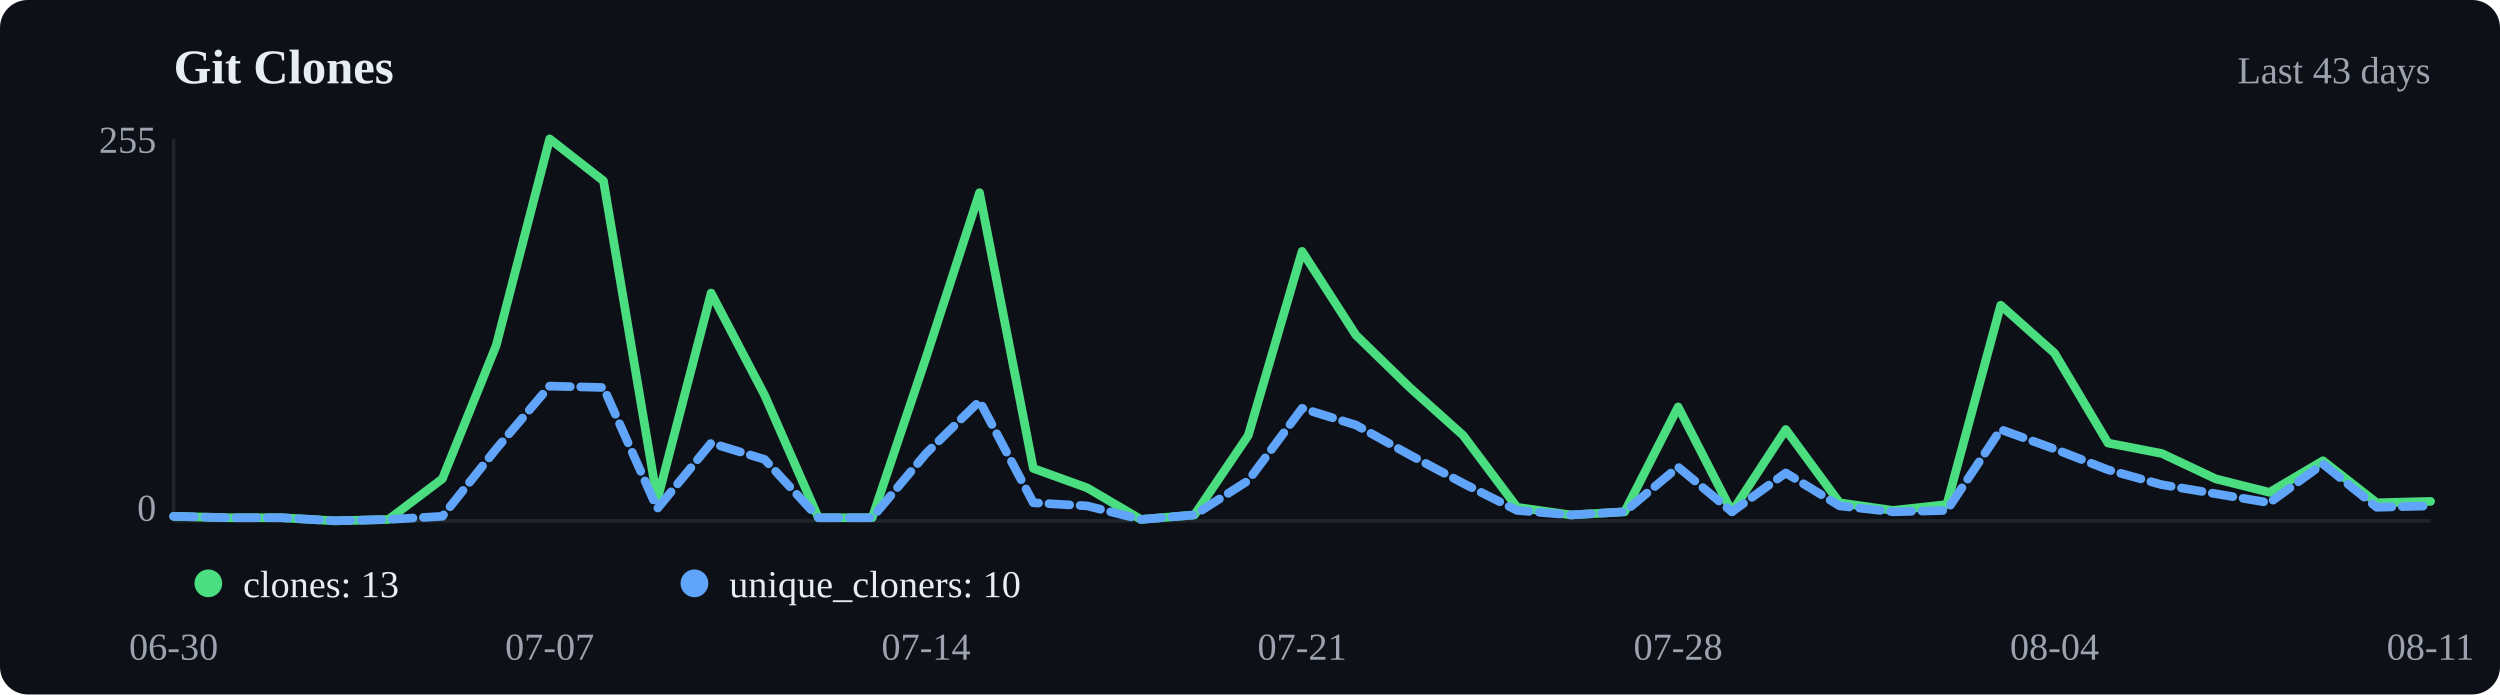
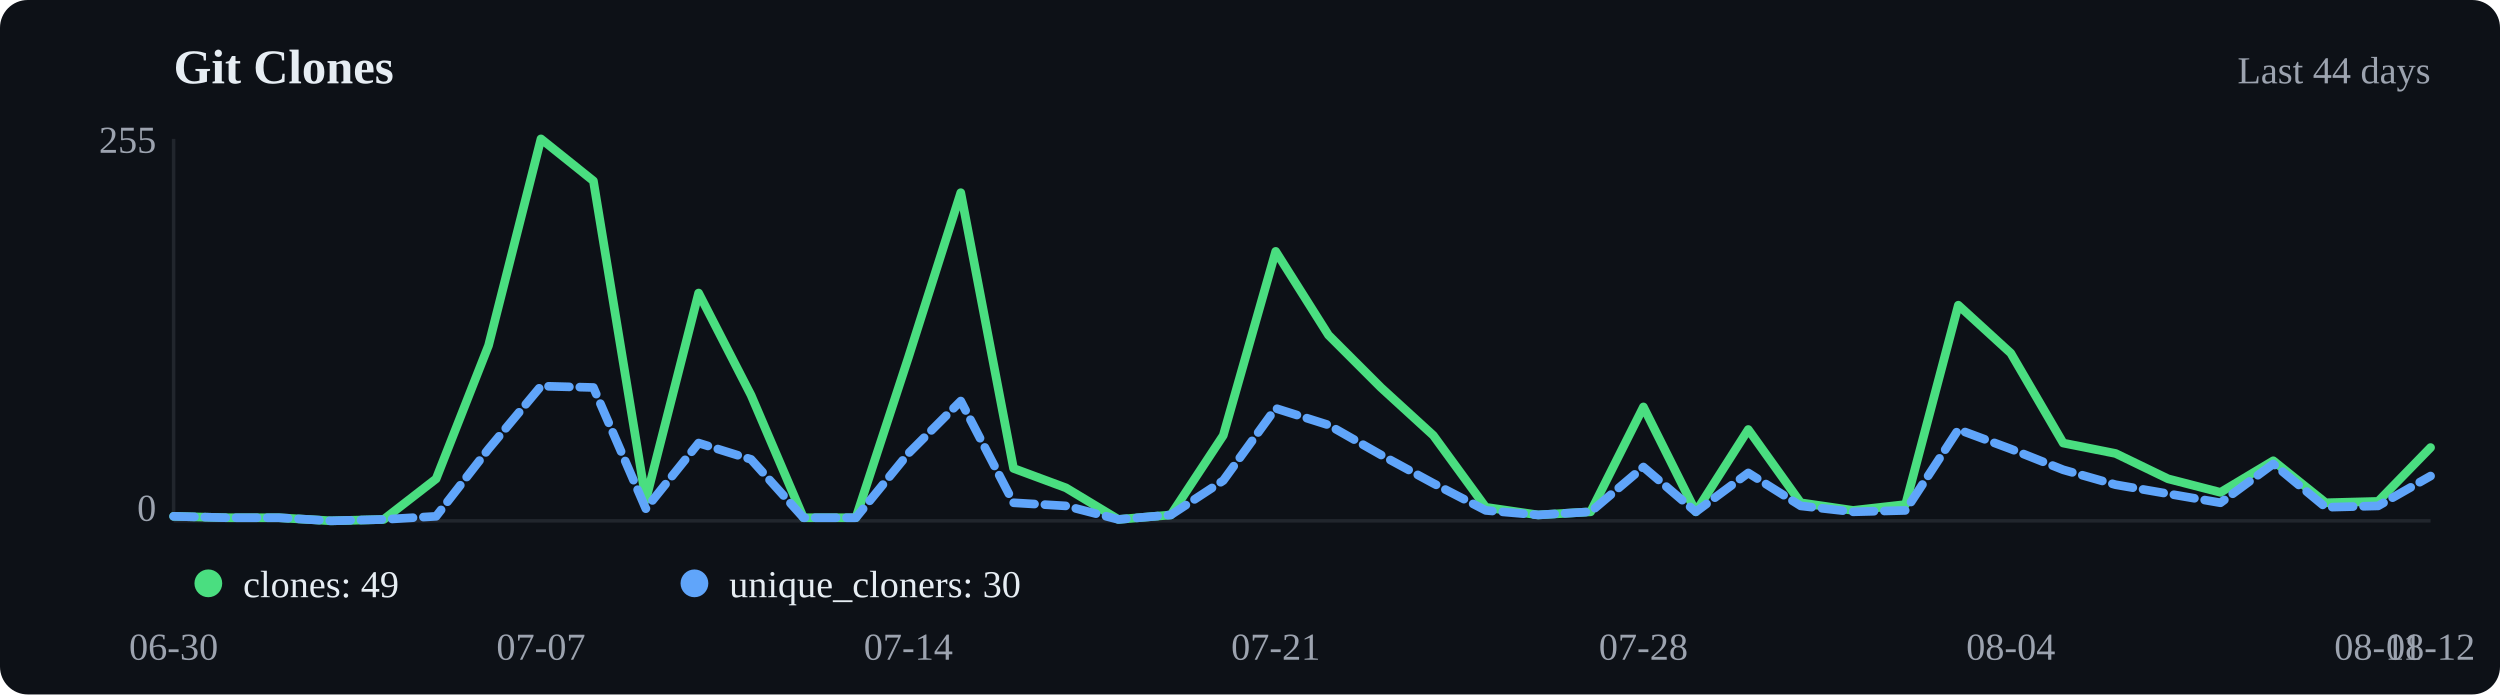
<svg xmlns="http://www.w3.org/2000/svg" viewBox="0 0 720 200" width="720" height="200">
  <rect width="720" height="200" fill="#0d1117" rx="8" />
  <text x="50" y="24" font-size="14" font-weight="600" fill="#e6edf3">Git Clones</text>
-   <text x="700" y="24" text-anchor="end" font-size="11" fill="#9ca3af">Last 43 days</text>
+   <text x="700" y="24" text-anchor="end" font-size="11" fill="#9ca3af">Last 44 days</text>
  <line x1="50" y1="40" x2="50" y2="150" stroke="#21262d" />
  <line x1="50" y1="150" x2="700" y2="150" stroke="#21262d" />
-   <polyline points="50.0,148.7 65.5,149.1 81.0,149.1 96.4,150.0 111.9,149.6 127.4,137.9 142.9,99.5 158.3,40.0 173.8,52.1 189.3,144.0 204.8,84.4 220.2,113.8 235.7,149.1 251.2,149.1 266.7,103.0 282.1,55.5 297.6,134.9 313.1,140.5 328.6,149.6 344.0,148.3 359.5,125.4 375.0,72.4 390.5,96.5 406.0,111.6 421.4,125.4 436.9,146.1 452.4,148.3 467.9,147.4 483.3,117.2 498.8,147.4 514.3,123.7 529.8,144.8 545.2,147.0 560.7,145.3 576.2,87.9 591.7,101.7 607.1,127.6 622.6,130.6 638.1,137.9 653.6,141.8 669.0,132.7 684.5,144.8 700.0,144.4" fill="none" stroke="#4ade80" stroke-width="2.5" stroke-linecap="round" stroke-linejoin="round" />
-   <polyline points="50.0,148.7 65.5,149.1 81.0,149.1 96.4,150.0 111.9,149.6 127.4,148.7 142.9,129.3 158.3,111.2 173.8,111.6 189.3,146.5 204.8,127.6 220.2,132.3 235.7,149.1 251.2,149.1 266.7,130.6 282.1,115.5 297.6,144.8 313.1,145.7 328.6,149.6 344.0,148.3 359.5,138.4 375.0,117.6 390.5,122.4 406.0,131.0 421.4,139.2 436.9,147.0 452.4,148.3 467.9,147.4 483.3,134.5 498.8,147.4 514.3,136.2 529.8,145.7 545.2,147.4 560.7,147.0 576.2,123.7 591.7,129.3 607.1,135.3 622.6,139.6 638.1,142.2 653.6,144.8 669.0,133.6 684.5,146.1 700.0,145.7" fill="none" stroke="#60a5fa" stroke-width="2.5" stroke-linecap="round" stroke-linejoin="round" stroke-dasharray="6,3" />
+   <polyline points="50.0,148.7 65.1,149.1 80.2,149.1 95.3,150.0 110.5,149.6 125.6,137.9 140.7,99.5 155.8,40.0 170.9,52.1 186.0,144.0 201.2,84.4 216.3,113.8 231.4,149.1 246.5,149.1 261.6,103.0 276.7,55.5 291.9,134.9 307.0,140.5 322.1,149.6 337.2,148.3 352.3,125.4 367.4,72.4 382.6,96.5 397.7,111.6 412.8,125.4 427.9,146.1 443.0,148.3 458.1,147.4 473.3,117.2 488.4,147.4 503.5,123.7 518.6,144.8 533.7,147.0 548.8,145.3 564.0,87.9 579.1,101.7 594.2,127.6 609.3,130.6 624.4,137.9 639.5,141.8 654.7,132.7 669.8,144.8 684.9,144.4 700.0,128.9" fill="none" stroke="#4ade80" stroke-width="2.5" stroke-linecap="round" stroke-linejoin="round" />
+   <polyline points="50.0,148.7 65.1,149.1 80.2,149.1 95.3,150.0 110.5,149.6 125.6,148.7 140.7,129.3 155.8,111.2 170.9,111.6 186.0,146.5 201.2,127.6 216.3,132.3 231.4,149.1 246.5,149.1 261.6,130.6 276.7,115.5 291.9,144.8 307.0,145.7 322.1,149.6 337.2,148.3 352.3,138.4 367.4,117.6 382.6,122.4 397.7,131.0 412.8,139.2 427.9,147.0 443.0,148.3 458.1,147.4 473.3,134.5 488.4,147.4 503.5,136.2 518.6,145.7 533.7,147.4 548.8,147.0 564.0,123.7 579.1,129.3 594.2,135.3 609.3,139.6 624.4,142.2 639.5,144.8 654.7,133.6 669.8,146.1 684.9,145.7 700.0,137.1" fill="none" stroke="#60a5fa" stroke-width="2.5" stroke-linecap="round" stroke-linejoin="round" stroke-dasharray="6,3" />
  <circle cx="60" cy="168" r="4" fill="#4ade80" />
-   <text x="70" y="172" font-size="11" fill="#e6edf3">clones: 13</text>
+   <text x="70" y="172" font-size="11" fill="#e6edf3">clones: 49</text>
  <circle cx="200" cy="168" r="4" fill="#60a5fa" />
-   <text x="210" y="172" font-size="11" fill="#e6edf3">unique_cloners: 10</text>
+   <text x="210" y="172" font-size="11" fill="#e6edf3">unique_cloners: 30</text>
  <text x="50.0" y="190" text-anchor="middle" font-size="11" fill="#9ca3af">06-30</text>
-   <text x="158.3" y="190" text-anchor="middle" font-size="11" fill="#9ca3af">07-07</text>
-   <text x="266.7" y="190" text-anchor="middle" font-size="11" fill="#9ca3af">07-14</text>
-   <text x="375.0" y="190" text-anchor="middle" font-size="11" fill="#9ca3af">07-21</text>
-   <text x="483.3" y="190" text-anchor="middle" font-size="11" fill="#9ca3af">07-28</text>
-   <text x="591.7" y="190" text-anchor="middle" font-size="11" fill="#9ca3af">08-04</text>
-   <text x="700.0" y="190" text-anchor="middle" font-size="11" fill="#9ca3af">08-11</text>
+   <text x="155.8" y="190" text-anchor="middle" font-size="11" fill="#9ca3af">07-07</text>
+   <text x="261.6" y="190" text-anchor="middle" font-size="11" fill="#9ca3af">07-14</text>
+   <text x="367.4" y="190" text-anchor="middle" font-size="11" fill="#9ca3af">07-21</text>
+   <text x="473.3" y="190" text-anchor="middle" font-size="11" fill="#9ca3af">07-28</text>
+   <text x="579.1" y="190" text-anchor="middle" font-size="11" fill="#9ca3af">08-04</text>
+   <text x="684.9" y="190" text-anchor="middle" font-size="11" fill="#9ca3af">08-11</text>
+   <text x="700.0" y="190" text-anchor="middle" font-size="11" fill="#9ca3af">08-12</text>
  <text x="45" y="44" text-anchor="end" font-size="11" fill="#9ca3af">255</text>
  <text x="45" y="150" text-anchor="end" font-size="11" fill="#9ca3af">0</text>
</svg>
